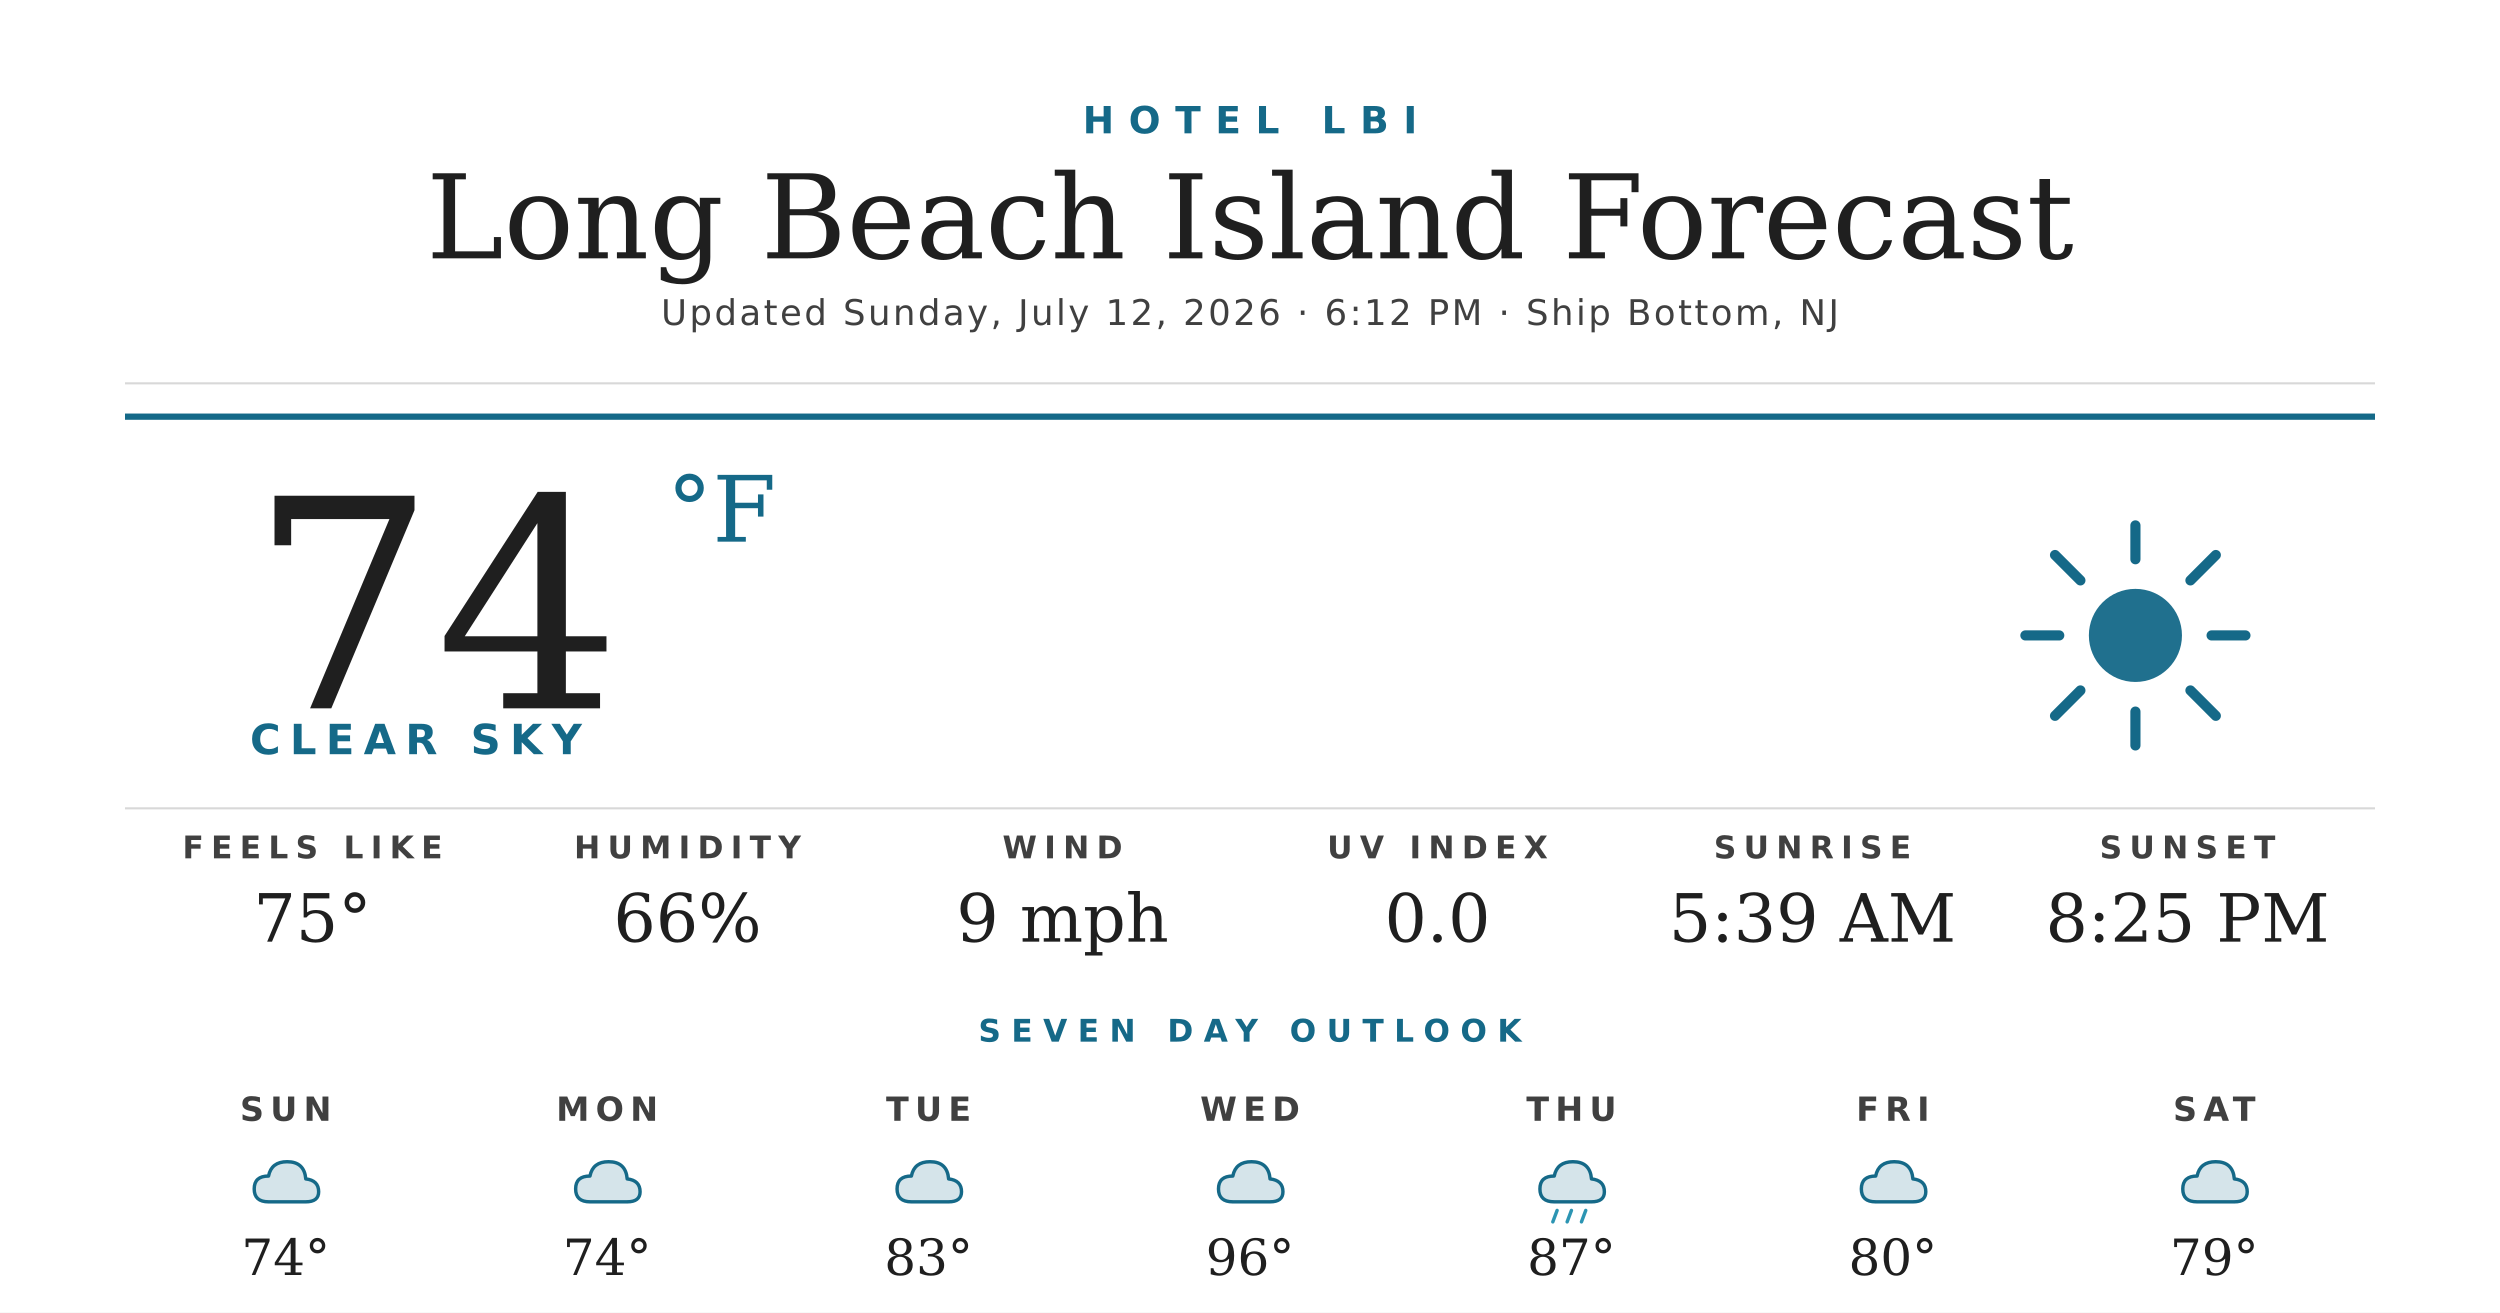
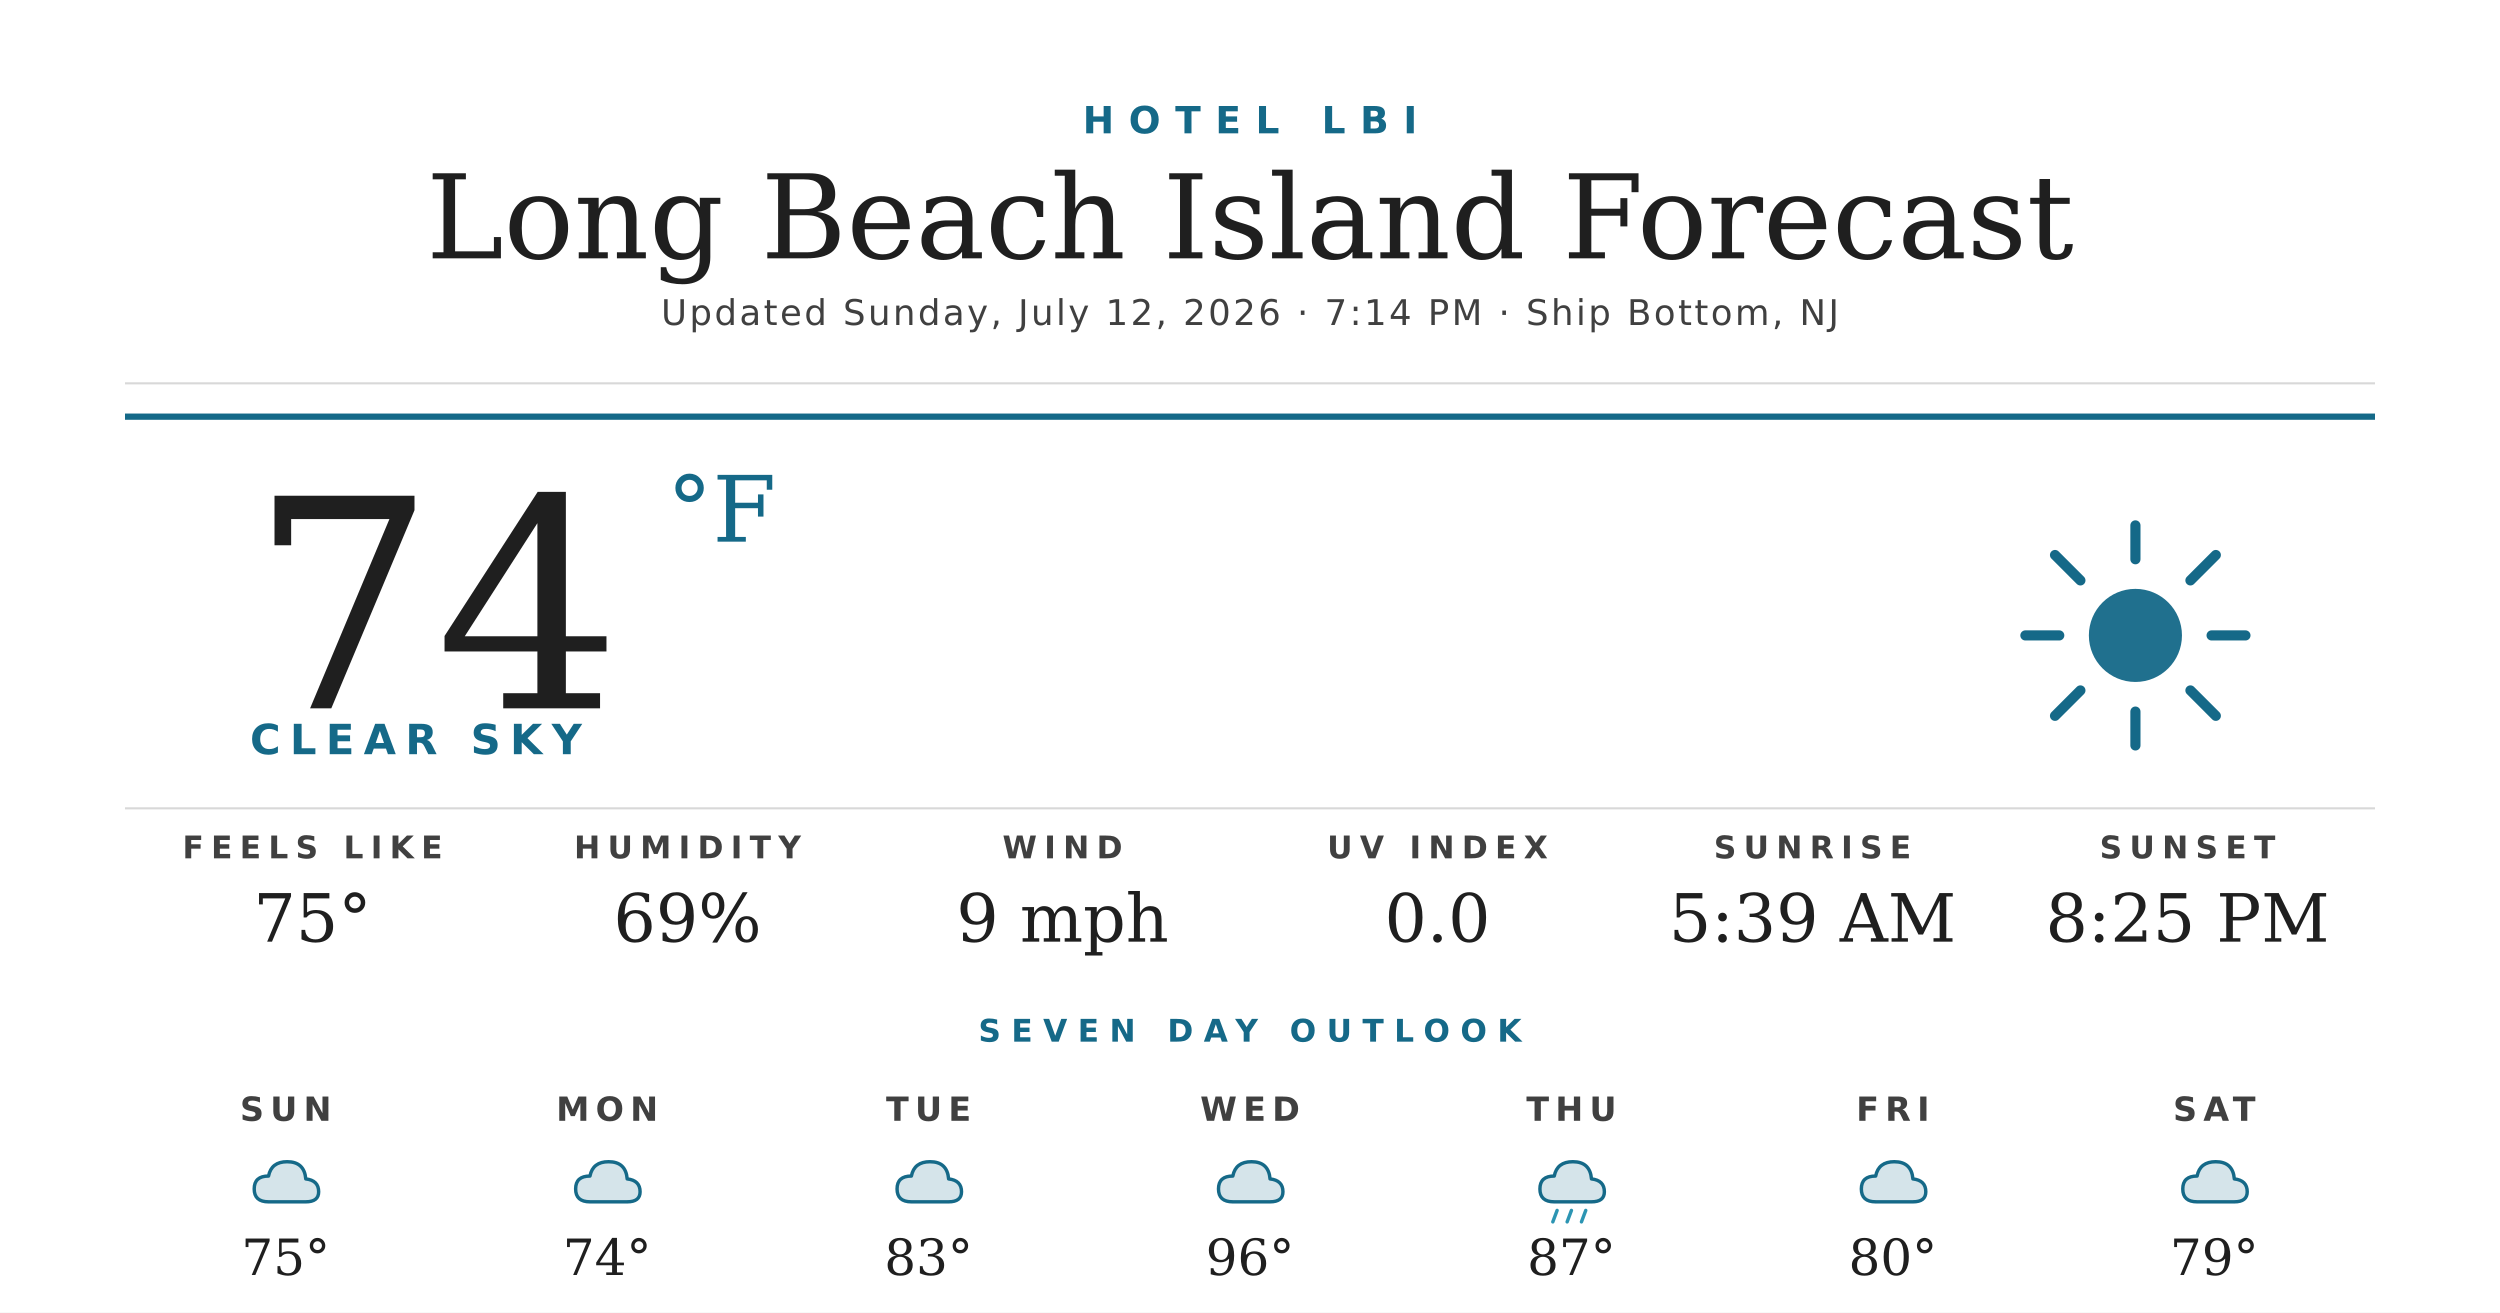
<svg xmlns="http://www.w3.org/2000/svg" width="1200" height="630" viewBox="0 0 1200 630">
  <rect width="1200" height="630" fill="#ffffff" />
  <text x="600" y="64" text-anchor="middle" font-family="'Montserrat Bold', 'Montserrat', 'DejaVu Sans', Helvetica, Arial, sans-serif" font-size="18" font-weight="700" fill="#156988" letter-spacing="7">HOTEL LBI</text>
  <text x="600" y="124" text-anchor="middle" font-family="'Prata', 'DejaVu Serif', Georgia, serif" font-size="56" fill="#1f1f1f">Long Beach Island Forecast</text>
-   <text x="600" y="156" text-anchor="middle" font-family="'Montserrat', 'DejaVu Sans', Helvetica, Arial, sans-serif" font-size="17" font-weight="500" fill="#404040" letter-spacing="1.2">Updated Sunday, July 12, 2026 · 6:12 PM · Ship Bottom, NJ</text>
+   <text x="600" y="156" text-anchor="middle" font-family="'Montserrat', 'DejaVu Sans', Helvetica, Arial, sans-serif" font-size="17" font-weight="500" fill="#404040" letter-spacing="1.2">Updated Sunday, July 12, 2026 · 7:14 PM · Ship Bottom, NJ</text>
  <line x1="60" y1="184" x2="1140" y2="184" stroke="#d8d8d8" stroke-width="1" />
  <line x1="60" y1="200" x2="1140" y2="200" stroke="#156988" stroke-width="3" />
  <text x="120" y="340" font-family="'Prata', 'DejaVu Serif', Georgia, serif" font-size="140" fill="#1f1f1f">74</text>
  <text x="320" y="260" font-family="'Prata', 'DejaVu Serif', Georgia, serif" font-size="44" fill="#156988">°F</text>
  <text x="120" y="362" font-family="'Montserrat Bold', 'Montserrat', 'DejaVu Sans', Helvetica, Arial, sans-serif" font-size="20" font-weight="700" fill="#156988" letter-spacing="4.5">CLEAR SKY</text>
  <g transform="translate(960,240) scale(2.03125)">
    <circle cx="32" cy="32" r="11" fill="#156988" opacity="0.95" />
    <g stroke="#156988" stroke-width="2.4" stroke-linecap="round">
      <line x1="32" y1="6" x2="32" y2="14" />
      <line x1="32" y1="50" x2="32" y2="58" />
      <line x1="6" y1="32" x2="14" y2="32" />
      <line x1="50" y1="32" x2="58" y2="32" />
      <line x1="13" y1="13" x2="19" y2="19" />
      <line x1="45" y1="45" x2="51" y2="51" />
      <line x1="13" y1="51" x2="19" y2="45" />
      <line x1="45" y1="19" x2="51" y2="13" />
    </g>
  </g>
  <line x1="60" y1="388" x2="1140" y2="388" stroke="#d8d8d8" stroke-width="1" />
  <text x="150" y="412" text-anchor="middle" font-family="'Montserrat Bold', 'Montserrat', 'DejaVu Sans', Helvetica, Arial, sans-serif" font-size="15" font-weight="700" fill="#404040" letter-spacing="3.5">FEELS LIKE</text>
  <text x="150" y="452" text-anchor="middle" font-family="'Prata', 'DejaVu Serif', Georgia, serif" font-size="32" fill="#1f1f1f">75°</text>
  <text x="330" y="412" text-anchor="middle" font-family="'Montserrat Bold', 'Montserrat', 'DejaVu Sans', Helvetica, Arial, sans-serif" font-size="15" font-weight="700" fill="#404040" letter-spacing="3.5">HUMIDITY</text>
-   <text x="330" y="452" text-anchor="middle" font-family="'Prata', 'DejaVu Serif', Georgia, serif" font-size="32" fill="#1f1f1f">66%</text>
+   <text x="330" y="452" text-anchor="middle" font-family="'Prata', 'DejaVu Serif', Georgia, serif" font-size="32" fill="#1f1f1f">69%</text>
  <text x="510" y="412" text-anchor="middle" font-family="'Montserrat Bold', 'Montserrat', 'DejaVu Sans', Helvetica, Arial, sans-serif" font-size="15" font-weight="700" fill="#404040" letter-spacing="3.5">WIND</text>
  <text x="510" y="452" text-anchor="middle" font-family="'Prata', 'DejaVu Serif', Georgia, serif" font-size="32" fill="#1f1f1f">9 mph</text>
  <text x="690" y="412" text-anchor="middle" font-family="'Montserrat Bold', 'Montserrat', 'DejaVu Sans', Helvetica, Arial, sans-serif" font-size="15" font-weight="700" fill="#404040" letter-spacing="3.5">UV INDEX</text>
  <text x="690" y="452" text-anchor="middle" font-family="'Prata', 'DejaVu Serif', Georgia, serif" font-size="32" fill="#1f1f1f">0.0</text>
  <text x="870" y="412" text-anchor="middle" font-family="'Montserrat Bold', 'Montserrat', 'DejaVu Sans', Helvetica, Arial, sans-serif" font-size="15" font-weight="700" fill="#404040" letter-spacing="3.5">SUNRISE</text>
  <text x="870" y="452" text-anchor="middle" font-family="'Prata', 'DejaVu Serif', Georgia, serif" font-size="32" fill="#1f1f1f">5:39 AM</text>
  <text x="1050" y="412" text-anchor="middle" font-family="'Montserrat Bold', 'Montserrat', 'DejaVu Sans', Helvetica, Arial, sans-serif" font-size="15" font-weight="700" fill="#404040" letter-spacing="3.5">SUNSET</text>
  <text x="1050" y="452" text-anchor="middle" font-family="'Prata', 'DejaVu Serif', Georgia, serif" font-size="32" fill="#1f1f1f">8:25 PM</text>
  <text x="600" y="500" text-anchor="middle" font-family="'Montserrat Bold', 'Montserrat', 'DejaVu Sans', Helvetica, Arial, sans-serif" font-size="15" font-weight="700" fill="#156988" letter-spacing="5">SEVEN DAY OUTLOOK</text>
  <text x="137.143" y="538" text-anchor="middle" font-family="'Montserrat Bold', 'Montserrat', 'DejaVu Sans', Helvetica, Arial, sans-serif" font-size="16" font-weight="700" fill="#404040" letter-spacing="3">SUN</text>
  <g transform="translate(115.1429,548) scale(0.6875)">
    <path d="M20 42 Q10 42 10 33 Q10 24 20 24 Q22 14 33 14 Q45 14 46 26 Q55 27 55 35 Q55 42 46 42 Z" fill="#156988" opacity="0.18" />
    <path d="M20 42 Q10 42 10 33 Q10 24 20 24 Q22 14 33 14 Q45 14 46 26 Q55 27 55 35 Q55 42 46 42 Z" fill="none" stroke="#156988" stroke-width="2.4" stroke-linejoin="round" />
  </g>
-   <text x="137.143" y="612" text-anchor="middle" font-family="'Prata', 'DejaVu Serif', Georgia, serif" font-size="24" fill="#1f1f1f">74°</text>
+   <text x="137.143" y="612" text-anchor="middle" font-family="'Prata', 'DejaVu Serif', Georgia, serif" font-size="24" fill="#1f1f1f">75°</text>
  <text x="291.429" y="538" text-anchor="middle" font-family="'Montserrat Bold', 'Montserrat', 'DejaVu Sans', Helvetica, Arial, sans-serif" font-size="16" font-weight="700" fill="#404040" letter-spacing="3">MON</text>
  <g transform="translate(269.4286,548) scale(0.6875)">
    <path d="M20 42 Q10 42 10 33 Q10 24 20 24 Q22 14 33 14 Q45 14 46 26 Q55 27 55 35 Q55 42 46 42 Z" fill="#156988" opacity="0.18" />
    <path d="M20 42 Q10 42 10 33 Q10 24 20 24 Q22 14 33 14 Q45 14 46 26 Q55 27 55 35 Q55 42 46 42 Z" fill="none" stroke="#156988" stroke-width="2.4" stroke-linejoin="round" />
  </g>
  <text x="291.429" y="612" text-anchor="middle" font-family="'Prata', 'DejaVu Serif', Georgia, serif" font-size="24" fill="#1f1f1f">74°</text>
  <text x="445.714" y="538" text-anchor="middle" font-family="'Montserrat Bold', 'Montserrat', 'DejaVu Sans', Helvetica, Arial, sans-serif" font-size="16" font-weight="700" fill="#404040" letter-spacing="3">TUE</text>
  <g transform="translate(423.7143,548) scale(0.6875)">
    <path d="M20 42 Q10 42 10 33 Q10 24 20 24 Q22 14 33 14 Q45 14 46 26 Q55 27 55 35 Q55 42 46 42 Z" fill="#156988" opacity="0.18" />
    <path d="M20 42 Q10 42 10 33 Q10 24 20 24 Q22 14 33 14 Q45 14 46 26 Q55 27 55 35 Q55 42 46 42 Z" fill="none" stroke="#156988" stroke-width="2.4" stroke-linejoin="round" />
  </g>
  <text x="445.714" y="612" text-anchor="middle" font-family="'Prata', 'DejaVu Serif', Georgia, serif" font-size="24" fill="#1f1f1f">83°</text>
  <text x="600" y="538" text-anchor="middle" font-family="'Montserrat Bold', 'Montserrat', 'DejaVu Sans', Helvetica, Arial, sans-serif" font-size="16" font-weight="700" fill="#404040" letter-spacing="3">WED</text>
  <g transform="translate(578,548) scale(0.6875)">
    <path d="M20 42 Q10 42 10 33 Q10 24 20 24 Q22 14 33 14 Q45 14 46 26 Q55 27 55 35 Q55 42 46 42 Z" fill="#156988" opacity="0.18" />
    <path d="M20 42 Q10 42 10 33 Q10 24 20 24 Q22 14 33 14 Q45 14 46 26 Q55 27 55 35 Q55 42 46 42 Z" fill="none" stroke="#156988" stroke-width="2.4" stroke-linejoin="round" />
  </g>
  <text x="600" y="612" text-anchor="middle" font-family="'Prata', 'DejaVu Serif', Georgia, serif" font-size="24" fill="#1f1f1f">96°</text>
  <text x="754.286" y="538" text-anchor="middle" font-family="'Montserrat Bold', 'Montserrat', 'DejaVu Sans', Helvetica, Arial, sans-serif" font-size="16" font-weight="700" fill="#404040" letter-spacing="3">THU</text>
  <g transform="translate(732.2857,548) scale(0.6875)">
    <path d="M20 42 Q10 42 10 33 Q10 24 20 24 Q22 14 33 14 Q45 14 46 26 Q55 27 55 35 Q55 42 46 42 Z" fill="#156988" opacity="0.18" />
    <path d="M20 42 Q10 42 10 33 Q10 24 20 24 Q22 14 33 14 Q45 14 46 26 Q55 27 55 35 Q55 42 46 42 Z" fill="none" stroke="#156988" stroke-width="2.4" stroke-linejoin="round" />
    <g stroke="#2C95B3" stroke-width="2.4" stroke-linecap="round">
      <line x1="22" y1="48" x2="19" y2="56" />
      <line x1="32" y1="48" x2="29" y2="56" />
      <line x1="42" y1="48" x2="39" y2="56" />
    </g>
  </g>
  <text x="754.286" y="612" text-anchor="middle" font-family="'Prata', 'DejaVu Serif', Georgia, serif" font-size="24" fill="#1f1f1f">87°</text>
  <text x="908.571" y="538" text-anchor="middle" font-family="'Montserrat Bold', 'Montserrat', 'DejaVu Sans', Helvetica, Arial, sans-serif" font-size="16" font-weight="700" fill="#404040" letter-spacing="3">FRI</text>
  <g transform="translate(886.5714,548) scale(0.6875)">
    <path d="M20 42 Q10 42 10 33 Q10 24 20 24 Q22 14 33 14 Q45 14 46 26 Q55 27 55 35 Q55 42 46 42 Z" fill="#156988" opacity="0.18" />
    <path d="M20 42 Q10 42 10 33 Q10 24 20 24 Q22 14 33 14 Q45 14 46 26 Q55 27 55 35 Q55 42 46 42 Z" fill="none" stroke="#156988" stroke-width="2.4" stroke-linejoin="round" />
  </g>
  <text x="908.571" y="612" text-anchor="middle" font-family="'Prata', 'DejaVu Serif', Georgia, serif" font-size="24" fill="#1f1f1f">80°</text>
  <text x="1062.857" y="538" text-anchor="middle" font-family="'Montserrat Bold', 'Montserrat', 'DejaVu Sans', Helvetica, Arial, sans-serif" font-size="16" font-weight="700" fill="#404040" letter-spacing="3">SAT</text>
  <g transform="translate(1040.857,548) scale(0.6875)">
    <path d="M20 42 Q10 42 10 33 Q10 24 20 24 Q22 14 33 14 Q45 14 46 26 Q55 27 55 35 Q55 42 46 42 Z" fill="#156988" opacity="0.18" />
    <path d="M20 42 Q10 42 10 33 Q10 24 20 24 Q22 14 33 14 Q45 14 46 26 Q55 27 55 35 Q55 42 46 42 Z" fill="none" stroke="#156988" stroke-width="2.4" stroke-linejoin="round" />
  </g>
  <text x="1062.857" y="612" text-anchor="middle" font-family="'Prata', 'DejaVu Serif', Georgia, serif" font-size="24" fill="#1f1f1f">79°</text>
</svg>
